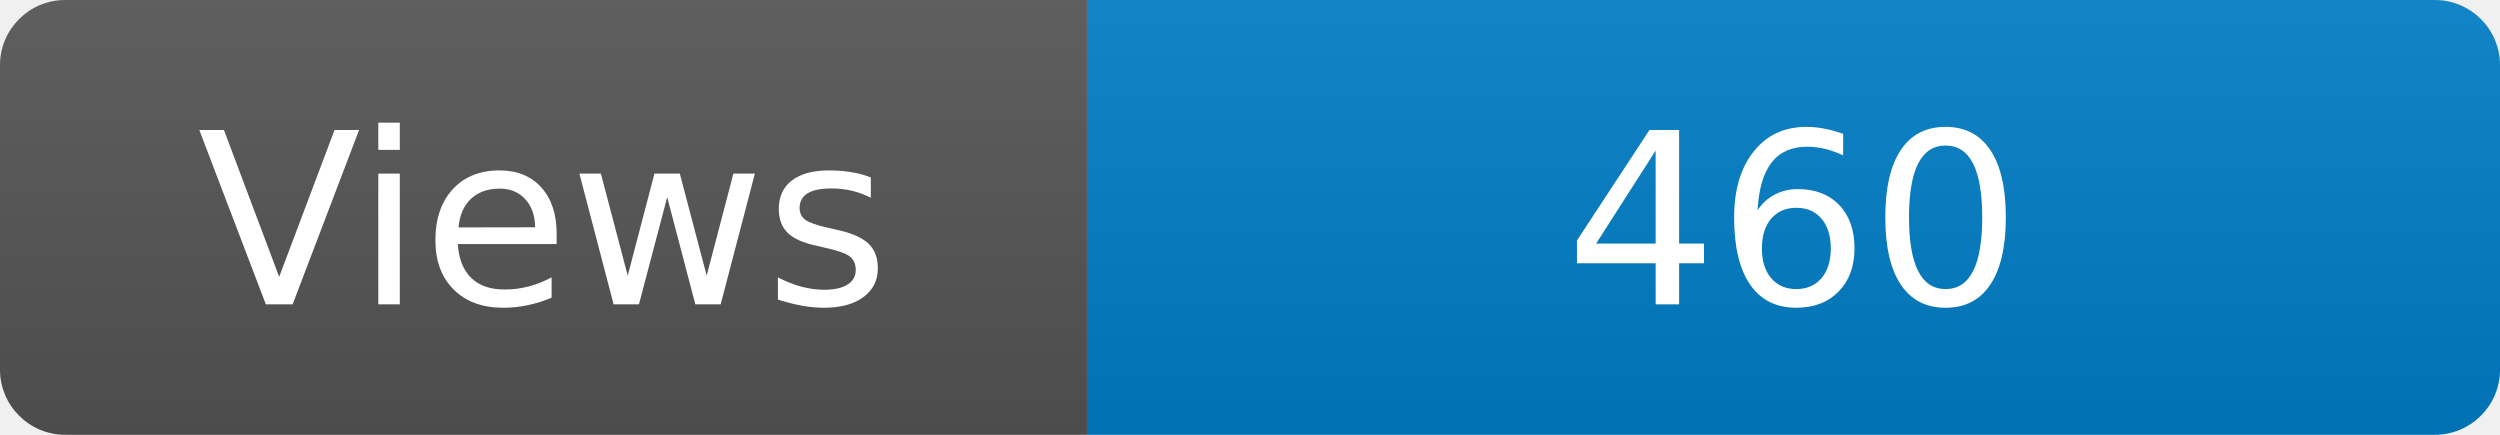
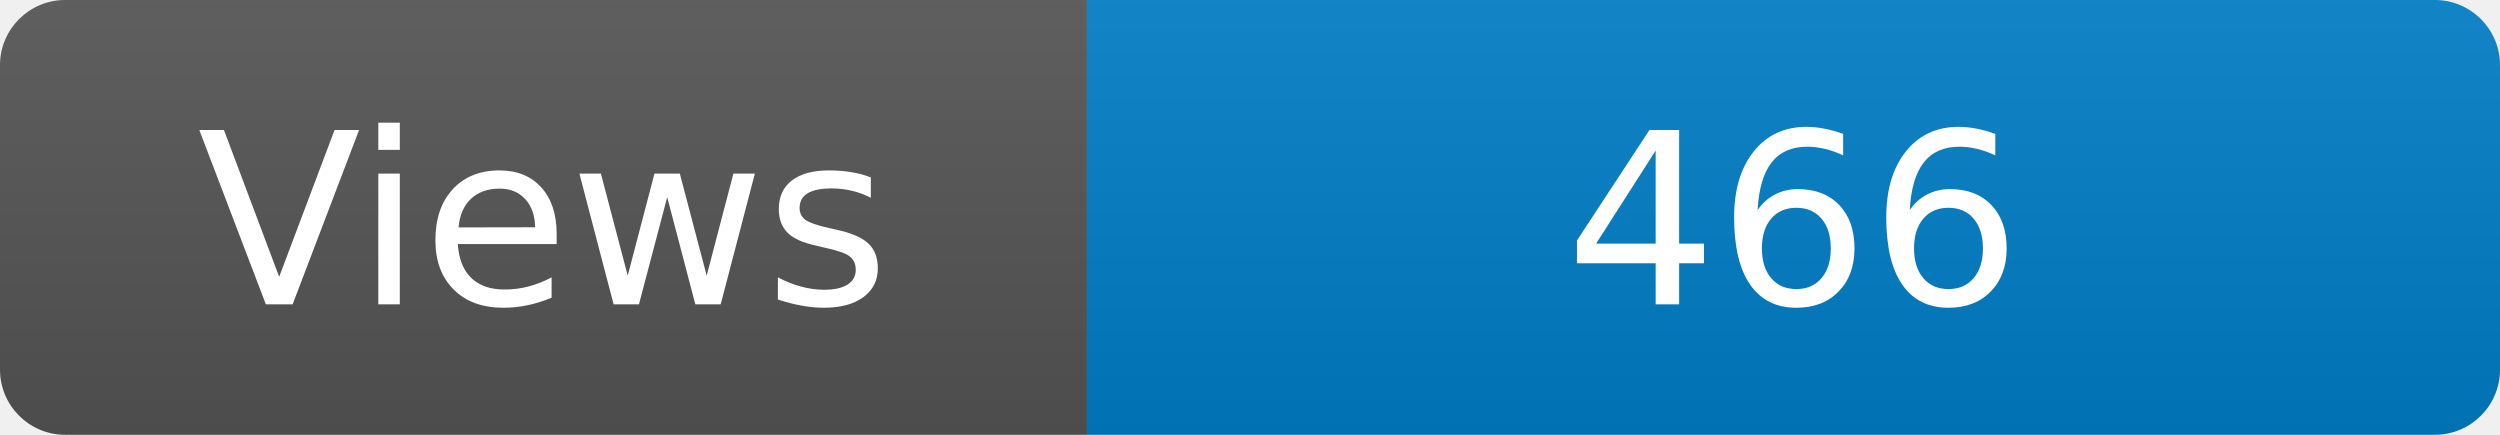
<svg xmlns="http://www.w3.org/2000/svg" width="115" height="20" role="img" aria-label="Maintained?: yes">
  <linearGradient id="s" x2="0" y2="100%">
    <stop offset="0" stop-color="#bbb" stop-opacity=".1" />
    <stop offset="1" stop-opacity=".1" />
  </linearGradient>
  <clipPath id="r">
    <rect width="115" height="20" rx="3" fill="#fff" />
  </clipPath>
  <g clip-path="url(#r)">
    <rect width="50" height="20" fill="#555" />
    <rect x="50" width="160" height="20" fill="#007ec6" />
    <rect width="115" height="20" fill="url(#s)" />
  </g>
  <g fill="#fff" text-anchor="middle" font-family="Verdana,Geneva,DejaVu Sans,sans-serif" font-size="110">
    <text x="250" y="140" transform="scale(.1)" fill="#fff">Views</text>
-     <text x="825" y="140" transform="scale(.1)" fill="#fff">460</text>
+     <text x="825" y="140" transform="scale(.1)" fill="#fff">466</text>
  </g>
</svg>
